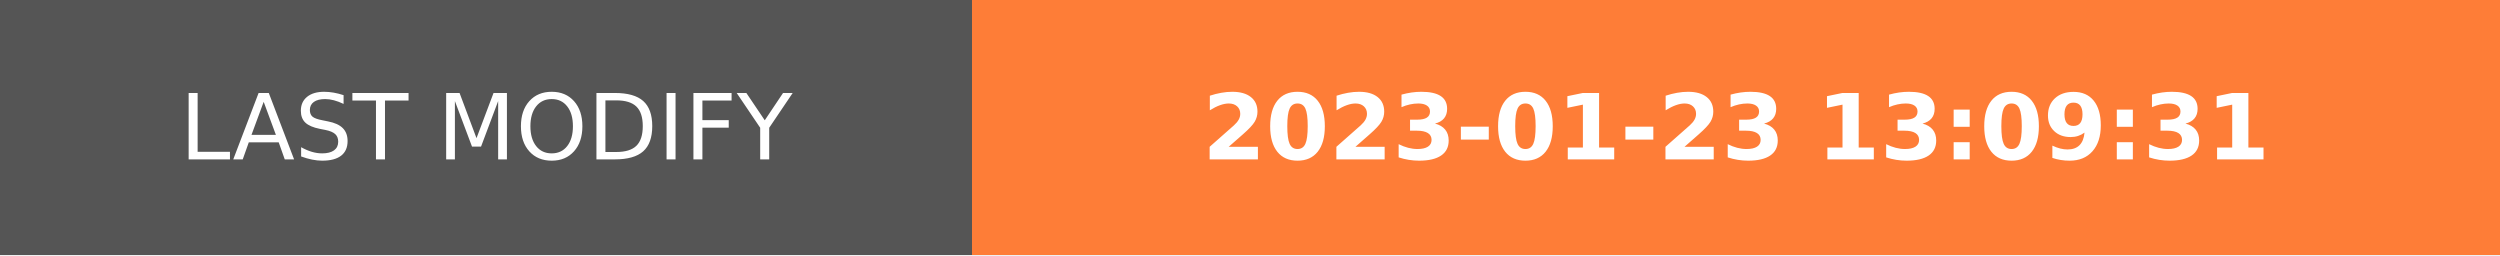
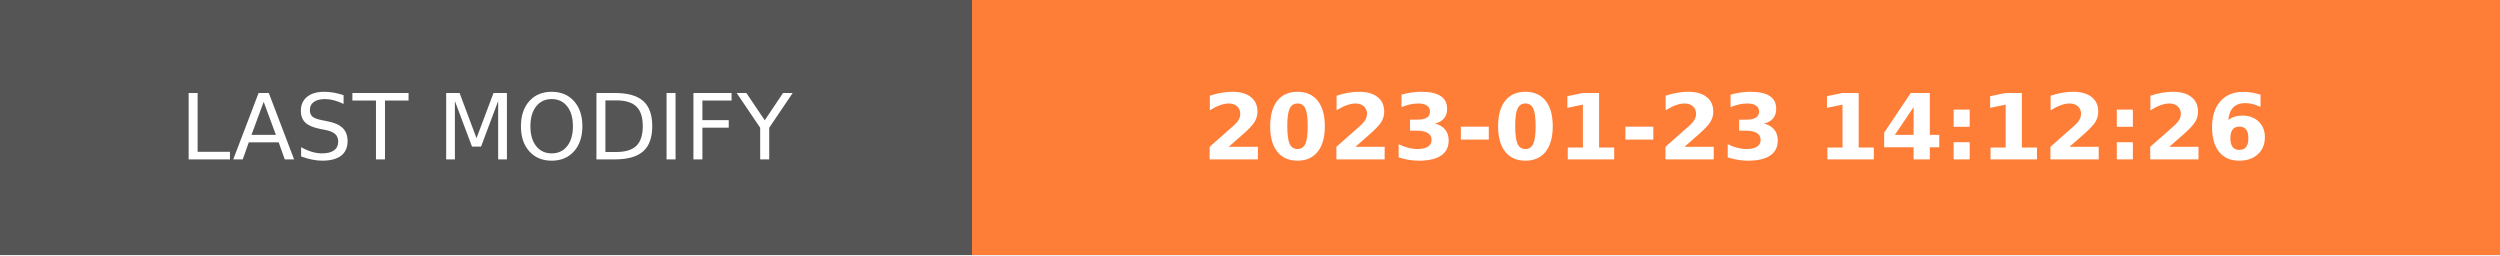
- <svg xmlns="http://www.w3.org/2000/svg" width="274.5" height="28" role="img" aria-label="LAST MODIFY: 2023-01-23 13:09:31">
+ <svg xmlns="http://www.w3.org/2000/svg" width="274.5" height="28" role="img" aria-label="LAST MODIFY: 2023-01-23 14:12:26">
  <g shape-rendering="crispEdges">
    <rect width="106.75" height="28" fill="#555" />
    <rect x="106.75" width="167.75" height="28" fill="#fe7d37" />
  </g>
  <g fill="#fff" text-anchor="middle" font-family="Verdana,Geneva,DejaVu Sans,sans-serif" text-rendering="geometricPrecision" font-size="100">
    <text transform="scale(.1)" x="533.75" y="175" textLength="827.5" fill="#fff">LAST MODIFY</text>
-     <text transform="scale(.1)" x="1906.25" y="175" textLength="1437.5" fill="#fff" font-weight="bold">2023-01-23 13:09:31</text>
+     <text transform="scale(.1)" x="1906.25" y="175" textLength="1437.5" fill="#fff" font-weight="bold">2023-01-23 14:12:26</text>
  </g>
</svg>
